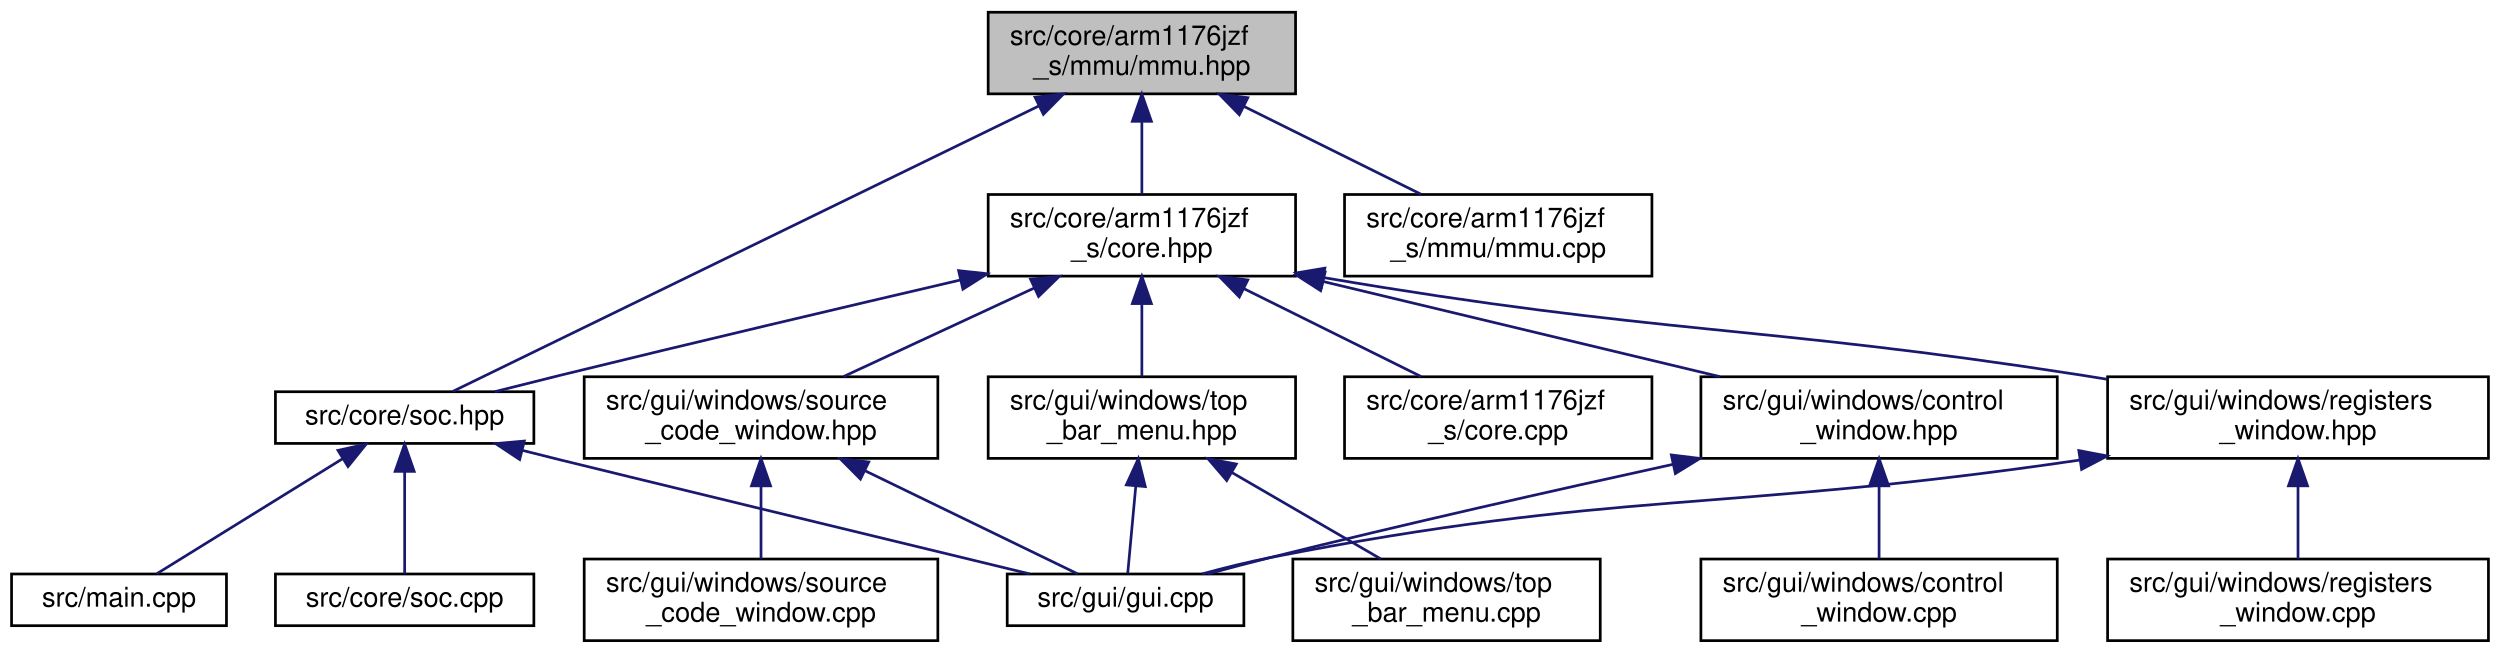
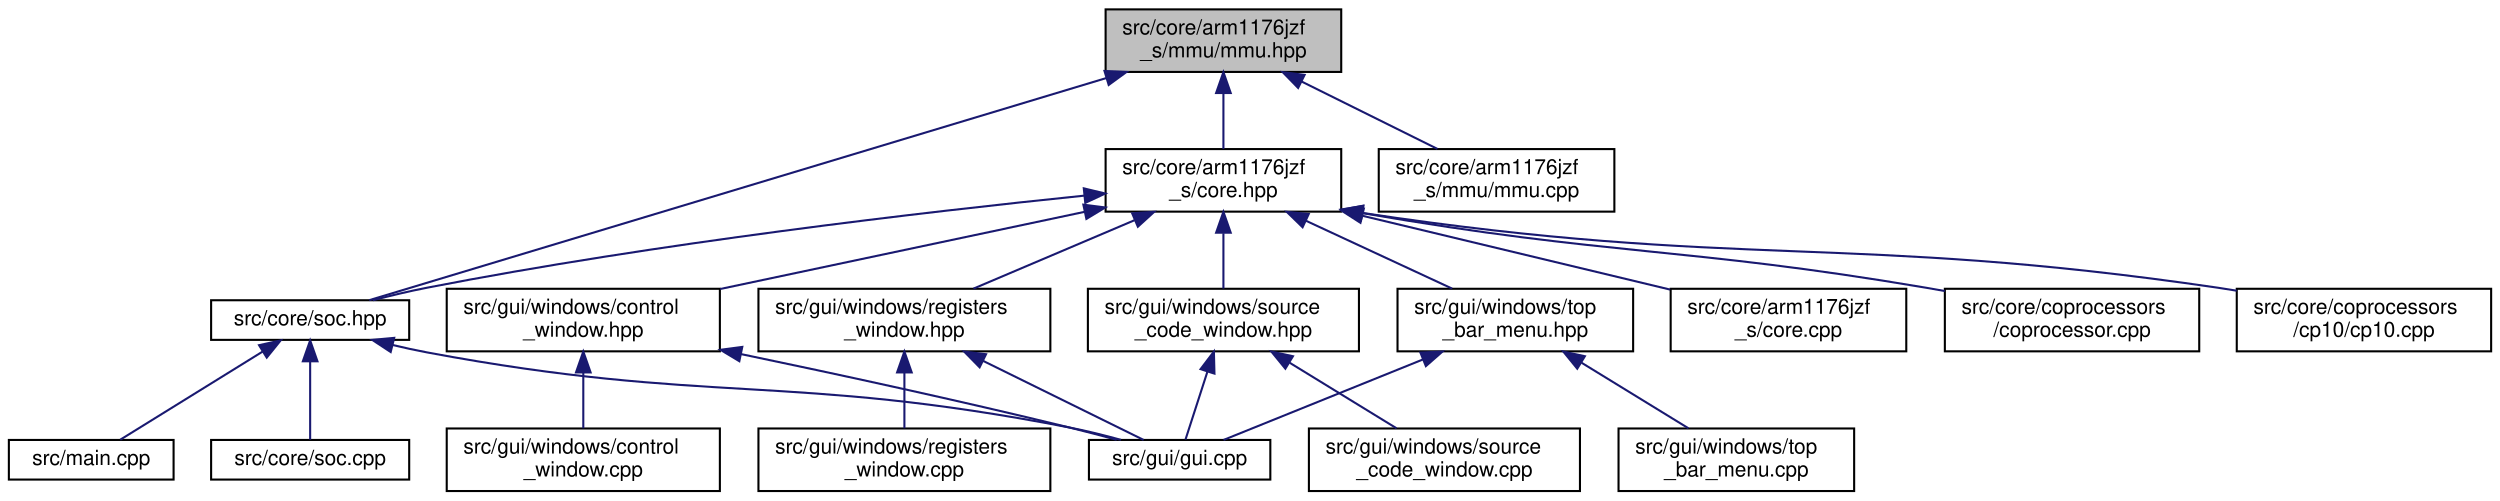
- <svg xmlns="http://www.w3.org/2000/svg" xmlns:xlink="http://www.w3.org/1999/xlink" width="919pt" height="240pt" viewBox="0.00 0.00 918.50 240.00">
+ <svg xmlns="http://www.w3.org/2000/svg" xmlns:xlink="http://www.w3.org/1999/xlink" width="1199pt" height="240pt" viewBox="0.00 0.00 1198.50 240.00">
  <g id="graph0" class="graph" transform="scale(1 1) rotate(0) translate(4 236)">
    <g id="node1" class="node">
      <g id="a_node1">
        <a xlink:title="This file defines the MMU (memory management unit) of the CPU.">
-           <polygon fill="#bfbfbf" stroke="black" points="359,-201.5 359,-231.5 472,-231.5 472,-201.5 359,-201.5" />
-           <text text-anchor="start" x="367" y="-219.5" font-family="Helvetica,sans-Serif" font-size="10.00">src/core/arm1176jzf</text>
-           <text text-anchor="middle" x="415.5" y="-208.5" font-family="Helvetica,sans-Serif" font-size="10.00">_s/mmu/mmu.hpp</text>
+           <polygon fill="#bfbfbf" stroke="black" points="526,-201.5 526,-231.5 639,-231.5 639,-201.5 526,-201.5" />
+           <text text-anchor="start" x="534" y="-219.5" font-family="Helvetica,sans-Serif" font-size="10.00">src/core/arm1176jzf</text>
+           <text text-anchor="middle" x="582.5" y="-208.5" font-family="Helvetica,sans-Serif" font-size="10.00">_s/mmu/mmu.hpp</text>
        </a>
      </g>
    </g>
    <g id="node2" class="node">
      <g id="a_node2">
        <a xlink:href="core_8hpp.html" target="_top" xlink:title="This file defines a class that represents a CPU core (arm1176jzf_s).">
-           <polygon fill="none" stroke="black" points="359,-134.5 359,-164.5 472,-164.5 472,-134.5 359,-134.5" />
-           <text text-anchor="start" x="367" y="-152.5" font-family="Helvetica,sans-Serif" font-size="10.00">src/core/arm1176jzf</text>
-           <text text-anchor="middle" x="415.5" y="-141.5" font-family="Helvetica,sans-Serif" font-size="10.00">_s/core.hpp</text>
+           <polygon fill="none" stroke="black" points="526,-134.5 526,-164.5 639,-164.5 639,-134.5 526,-134.5" />
+           <text text-anchor="start" x="534" y="-152.5" font-family="Helvetica,sans-Serif" font-size="10.00">src/core/arm1176jzf</text>
+           <text text-anchor="middle" x="582.5" y="-141.5" font-family="Helvetica,sans-Serif" font-size="10.00">_s/core.hpp</text>
        </a>
      </g>
    </g>
    <g id="edge1" class="edge">
-       <path fill="none" stroke="midnightblue" d="M415.5,-191.11C415.5,-182.15 415.5,-172.32 415.5,-164.58" />
-       <polygon fill="midnightblue" stroke="midnightblue" points="412,-191.4 415.5,-201.4 419,-191.4 412,-191.4" />
-     </g>
-     <g id="node4" class="node">
-       <g id="a_node4">
+       <path fill="none" stroke="midnightblue" d="M582.5,-191.11C582.5,-182.15 582.5,-172.32 582.5,-164.58" />
+       <polygon fill="midnightblue" stroke="midnightblue" points="579,-191.4 582.5,-201.4 586,-191.4 579,-191.4" />
+     </g>
+     <g id="node6" class="node">
+       <g id="a_node6">
        <a xlink:href="soc_8hpp.html" target="_top" xlink:title=" ">
          <polygon fill="none" stroke="black" points="97,-73 97,-92 192,-92 192,-73 97,-73" />
          <text text-anchor="middle" x="144.5" y="-80" font-family="Helvetica,sans-Serif" font-size="10.00">src/core/soc.hpp</text>
        </a>
      </g>
    </g>
-     <g id="edge20" class="edge">
-       <path fill="none" stroke="midnightblue" d="M377.71,-197.09C318.37,-168.19 205.64,-113.28 162.19,-92.12" />
-       <polygon fill="midnightblue" stroke="midnightblue" points="376.23,-200.27 386.75,-201.5 379.3,-193.97 376.23,-200.27" />
-     </g>
-     <g id="node16" class="node">
-       <g id="a_node16">
+     <g id="edge22" class="edge">
+       <path fill="none" stroke="midnightblue" d="M526.36,-198.58C431.79,-170.08 244.07,-113.51 172.82,-92.04" />
+       <polygon fill="midnightblue" stroke="midnightblue" points="525.46,-201.96 536.04,-201.5 527.48,-195.26 525.46,-201.96" />
+     </g>
+     <g id="node18" class="node">
+       <g id="a_node18">
        <a xlink:href="mmu_8cpp.html" target="_top" xlink:title="This file implements the MMU (memory management unit) of the CPU.">
-           <polygon fill="none" stroke="black" points="490,-134.5 490,-164.5 603,-164.5 603,-134.5 490,-134.5" />
-           <text text-anchor="start" x="498" y="-152.5" font-family="Helvetica,sans-Serif" font-size="10.00">src/core/arm1176jzf</text>
-           <text text-anchor="middle" x="546.5" y="-141.5" font-family="Helvetica,sans-Serif" font-size="10.00">_s/mmu/mmu.cpp</text>
-         </a>
-       </g>
-     </g>
-     <g id="edge19" class="edge">
-       <path fill="none" stroke="midnightblue" d="M453.08,-196.85C473.79,-186.58 499.09,-174.03 518.13,-164.58" />
-       <polygon fill="midnightblue" stroke="midnightblue" points="451.33,-193.82 443.93,-201.4 454.44,-200.09 451.33,-193.82" />
+           <polygon fill="none" stroke="black" points="657,-134.5 657,-164.5 770,-164.5 770,-134.5 657,-134.5" />
+           <text text-anchor="start" x="665" y="-152.5" font-family="Helvetica,sans-Serif" font-size="10.00">src/core/arm1176jzf</text>
+           <text text-anchor="middle" x="713.5" y="-141.5" font-family="Helvetica,sans-Serif" font-size="10.00">_s/mmu/mmu.cpp</text>
+         </a>
+       </g>
+     </g>
+     <g id="edge21" class="edge">
+       <path fill="none" stroke="midnightblue" d="M620.08,-196.85C640.79,-186.58 666.09,-174.03 685.13,-164.58" />
+       <polygon fill="midnightblue" stroke="midnightblue" points="618.33,-193.82 610.93,-201.4 621.44,-200.09 618.33,-193.82" />
    </g>
    <g id="node3" class="node">
      <g id="a_node3">
        <a xlink:href="core_8cpp.html" target="_top" xlink:title="This file implements the CCPU_Core class defined in core.hpp.">
-           <polygon fill="none" stroke="black" points="490,-67.5 490,-97.5 603,-97.5 603,-67.5 490,-67.5" />
-           <text text-anchor="start" x="498" y="-85.5" font-family="Helvetica,sans-Serif" font-size="10.00">src/core/arm1176jzf</text>
-           <text text-anchor="middle" x="546.5" y="-74.5" font-family="Helvetica,sans-Serif" font-size="10.00">_s/core.cpp</text>
+           <polygon fill="none" stroke="black" points="797,-67.5 797,-97.5 910,-97.5 910,-67.5 797,-67.5" />
+           <text text-anchor="start" x="805" y="-85.5" font-family="Helvetica,sans-Serif" font-size="10.00">src/core/arm1176jzf</text>
+           <text text-anchor="middle" x="853.5" y="-74.5" font-family="Helvetica,sans-Serif" font-size="10.00">_s/core.cpp</text>
        </a>
      </g>
    </g>
    <g id="edge2" class="edge">
-       <path fill="none" stroke="midnightblue" d="M453.08,-129.85C473.79,-119.58 499.09,-107.03 518.13,-97.58" />
-       <polygon fill="midnightblue" stroke="midnightblue" points="451.33,-126.82 443.93,-134.4 454.44,-133.09 451.33,-126.82" />
+       <path fill="none" stroke="midnightblue" d="M649.05,-132.54C694.36,-121.67 753.69,-107.44 796.76,-97.11" />
+       <polygon fill="midnightblue" stroke="midnightblue" points="648.22,-129.14 639.31,-134.87 649.85,-135.94 648.22,-129.14" />
+     </g>
+     <g id="node4" class="node">
+       <g id="a_node4">
+         <a xlink:href="coprocessor_8cpp.html" target="_top" xlink:title="This file implements the common functionality of a general interface of a coprocessor.">
+           <polygon fill="none" stroke="black" points="928.5,-67.5 928.5,-97.5 1050.5,-97.5 1050.5,-67.5 928.5,-67.5" />
+           <text text-anchor="start" x="936.5" y="-85.5" font-family="Helvetica,sans-Serif" font-size="10.00">src/core/coprocessors</text>
+           <text text-anchor="middle" x="989.5" y="-74.5" font-family="Helvetica,sans-Serif" font-size="10.00">/coprocessor.cpp</text>
+         </a>
+       </g>
    </g>
    <g id="edge3" class="edge">
-       <path fill="none" stroke="midnightblue" d="M348.77,-133.07C306.52,-123.22 250.75,-110.08 201.5,-98 193.76,-96.1 185.45,-94.02 177.63,-92.03" />
-       <polygon fill="midnightblue" stroke="midnightblue" points="348.13,-136.51 358.66,-135.37 349.72,-129.69 348.13,-136.51" />
-     </g>
-     <g id="node8" class="node">
-       <g id="a_node8">
-         <a xlink:href="control__window_8hpp.html" target="_top" xlink:title="This file defines a window that allows the user to control CPU execution.">
-           <polygon fill="none" stroke="black" points="621,-67.5 621,-97.5 752,-97.5 752,-67.5 621,-67.5" />
-           <text text-anchor="start" x="629" y="-85.5" font-family="Helvetica,sans-Serif" font-size="10.00">src/gui/windows/control</text>
-           <text text-anchor="middle" x="686.5" y="-74.5" font-family="Helvetica,sans-Serif" font-size="10.00">_window.hpp</text>
-         </a>
-       </g>
-     </g>
-     <g id="edge7" class="edge">
-       <path fill="none" stroke="midnightblue" d="M482.19,-132.5C526.83,-121.8 585.03,-107.84 627.89,-97.56" />
-       <polygon fill="midnightblue" stroke="midnightblue" points="481.22,-129.14 472.31,-134.87 482.85,-135.94 481.22,-129.14" />
+       <path fill="none" stroke="midnightblue" d="M649.12,-133.8C769.3,-112.99 802.44,-117.84 919.5,-98 922.44,-97.5 925.44,-96.97 928.47,-96.42" />
+       <polygon fill="midnightblue" stroke="midnightblue" points="648.41,-130.38 639.16,-135.55 649.62,-137.27 648.41,-130.38" />
+     </g>
+     <g id="node5" class="node">
+       <g id="a_node5">
+         <a xlink:href="cp10_8cpp.html" target="_top" xlink:title="This file implements coprocessor CP10 (single-precision FPU).">
+           <polygon fill="none" stroke="black" points="1068.5,-67.5 1068.5,-97.5 1190.5,-97.5 1190.5,-67.5 1068.5,-67.5" />
+           <text text-anchor="start" x="1076.5" y="-85.5" font-family="Helvetica,sans-Serif" font-size="10.00">src/core/coprocessors</text>
+           <text text-anchor="middle" x="1129.5" y="-74.5" font-family="Helvetica,sans-Serif" font-size="10.00">/cp10/cp10.cpp</text>
+         </a>
+       </g>
+     </g>
+     <g id="edge4" class="edge">
+       <path fill="none" stroke="midnightblue" d="M649.03,-133.89C830.9,-106.57 880.84,-124.22 1059.5,-98 1062.45,-97.57 1065.46,-97.09 1068.49,-96.58" />
+       <polygon fill="midnightblue" stroke="midnightblue" points="648.49,-130.43 639.14,-135.4 649.55,-137.35 648.49,-130.43" />
+     </g>
+     <g id="edge5" class="edge">
+       <path fill="none" stroke="midnightblue" d="M515.85,-142.18C439.31,-134.34 310.16,-119.36 200.5,-98 192.02,-96.35 182.92,-94.17 174.57,-92.01" />
+       <polygon fill="midnightblue" stroke="midnightblue" points="515.54,-145.66 525.84,-143.19 516.24,-138.7 515.54,-145.66" />
    </g>
    <g id="node10" class="node">
      <g id="a_node10">
-         <a xlink:href="registers__window_8hpp.html" target="_top" xlink:title="This file defines a window that displays the contents of all CPU registers.">
-           <polygon fill="none" stroke="black" points="770.5,-67.5 770.5,-97.5 910.5,-97.5 910.5,-67.5 770.5,-67.5" />
-           <text text-anchor="start" x="778.5" y="-85.5" font-family="Helvetica,sans-Serif" font-size="10.00">src/gui/windows/registers</text>
-           <text text-anchor="middle" x="840.5" y="-74.5" font-family="Helvetica,sans-Serif" font-size="10.00">_window.hpp</text>
-         </a>
-       </g>
-     </g>
-     <g id="edge10" class="edge">
-       <path fill="none" stroke="midnightblue" d="M482.24,-133.97C606.82,-112.75 640.68,-116.84 761.5,-98 764.39,-97.55 767.34,-97.07 770.32,-96.58" />
-       <polygon fill="midnightblue" stroke="midnightblue" points="481.58,-130.53 472.32,-135.68 482.77,-137.43 481.58,-130.53" />
+         <a xlink:href="control__window_8hpp.html" target="_top" xlink:title="This file defines a window that allows the user to control CPU execution.">
+           <polygon fill="none" stroke="black" points="210,-67.5 210,-97.5 341,-97.5 341,-67.5 210,-67.5" />
+           <text text-anchor="start" x="218" y="-85.5" font-family="Helvetica,sans-Serif" font-size="10.00">src/gui/windows/control</text>
+           <text text-anchor="middle" x="275.5" y="-74.5" font-family="Helvetica,sans-Serif" font-size="10.00">_window.hpp</text>
+         </a>
+       </g>
+     </g>
+     <g id="edge9" class="edge">
+       <path fill="none" stroke="midnightblue" d="M515.75,-134.37C464,-123.41 392.64,-108.3 341.16,-97.4" />
+       <polygon fill="midnightblue" stroke="midnightblue" points="515.33,-137.85 525.83,-136.5 516.78,-131.01 515.33,-137.85" />
    </g>
    <g id="node12" class="node">
      <g id="a_node12">
-         <a xlink:href="source__code__window_8hpp.html" target="_top" xlink:title="This file defines a window that displays loaded ELF files (disassembled instructions of the source co...">
-           <polygon fill="none" stroke="black" points="210.5,-67.5 210.5,-97.5 340.5,-97.5 340.5,-67.5 210.5,-67.5" />
-           <text text-anchor="start" x="218.5" y="-85.5" font-family="Helvetica,sans-Serif" font-size="10.00">src/gui/windows/source</text>
-           <text text-anchor="middle" x="275.5" y="-74.5" font-family="Helvetica,sans-Serif" font-size="10.00">_code_window.hpp</text>
-         </a>
-       </g>
-     </g>
-     <g id="edge13" class="edge">
-       <path fill="none" stroke="midnightblue" d="M375.93,-130.13C353.69,-119.8 326.35,-107.11 305.82,-97.58" />
-       <polygon fill="midnightblue" stroke="midnightblue" points="374.58,-133.36 385.12,-134.4 377.53,-127.01 374.58,-133.36" />
+         <a xlink:href="registers__window_8hpp.html" target="_top" xlink:title="This file defines a window that displays the contents of all CPU registers.">
+           <polygon fill="none" stroke="black" points="359.5,-67.5 359.5,-97.5 499.5,-97.5 499.5,-67.5 359.5,-67.5" />
+           <text text-anchor="start" x="367.5" y="-85.5" font-family="Helvetica,sans-Serif" font-size="10.00">src/gui/windows/registers</text>
+           <text text-anchor="middle" x="429.5" y="-74.5" font-family="Helvetica,sans-Serif" font-size="10.00">_window.hpp</text>
+         </a>
+       </g>
+     </g>
+     <g id="edge12" class="edge">
+       <path fill="none" stroke="midnightblue" d="M539.91,-130.41C515.48,-120.03 485.28,-107.2 462.63,-97.58" />
+       <polygon fill="midnightblue" stroke="midnightblue" points="538.73,-133.71 549.3,-134.4 541.47,-127.26 538.73,-133.71" />
    </g>
    <g id="node14" class="node">
      <g id="a_node14">
+         <a xlink:href="source__code__window_8hpp.html" target="_top" xlink:title="This file defines a window that displays loaded ELF files (disassembled instructions of the source co...">
+           <polygon fill="none" stroke="black" points="517.5,-67.5 517.5,-97.5 647.5,-97.5 647.5,-67.5 517.5,-67.5" />
+           <text text-anchor="start" x="525.5" y="-85.5" font-family="Helvetica,sans-Serif" font-size="10.00">src/gui/windows/source</text>
+           <text text-anchor="middle" x="582.5" y="-74.5" font-family="Helvetica,sans-Serif" font-size="10.00">_code_window.hpp</text>
+         </a>
+       </g>
+     </g>
+     <g id="edge15" class="edge">
+       <path fill="none" stroke="midnightblue" d="M582.5,-124.11C582.5,-115.15 582.5,-105.32 582.5,-97.58" />
+       <polygon fill="midnightblue" stroke="midnightblue" points="579,-124.4 582.5,-134.4 586,-124.4 579,-124.4" />
+     </g>
+     <g id="node16" class="node">
+       <g id="a_node16">
        <a xlink:href="top__bar__menu_8hpp.html" target="_top" xlink:title=" ">
-           <polygon fill="none" stroke="black" points="359,-67.5 359,-97.5 472,-97.5 472,-67.5 359,-67.5" />
-           <text text-anchor="start" x="367" y="-85.5" font-family="Helvetica,sans-Serif" font-size="10.00">src/gui/windows/top</text>
-           <text text-anchor="middle" x="415.5" y="-74.5" font-family="Helvetica,sans-Serif" font-size="10.00">_bar_menu.hpp</text>
-         </a>
-       </g>
-     </g>
-     <g id="edge16" class="edge">
-       <path fill="none" stroke="midnightblue" d="M415.5,-124.11C415.5,-115.15 415.5,-105.32 415.5,-97.58" />
-       <polygon fill="midnightblue" stroke="midnightblue" points="412,-124.4 415.5,-134.4 419,-124.4 412,-124.4" />
-     </g>
-     <g id="node5" class="node">
-       <g id="a_node5">
+           <polygon fill="none" stroke="black" points="666,-67.5 666,-97.5 779,-97.5 779,-67.5 666,-67.5" />
+           <text text-anchor="start" x="674" y="-85.5" font-family="Helvetica,sans-Serif" font-size="10.00">src/gui/windows/top</text>
+           <text text-anchor="middle" x="722.5" y="-74.5" font-family="Helvetica,sans-Serif" font-size="10.00">_bar_menu.hpp</text>
+         </a>
+       </g>
+     </g>
+     <g id="edge18" class="edge">
+       <path fill="none" stroke="midnightblue" d="M622.07,-130.13C644.31,-119.8 671.65,-107.11 692.18,-97.58" />
+       <polygon fill="midnightblue" stroke="midnightblue" points="620.47,-127.01 612.88,-134.4 623.42,-133.36 620.47,-127.01" />
+     </g>
+     <g id="node7" class="node">
+       <g id="a_node7">
        <a xlink:href="soc_8cpp.html" target="_top" xlink:title=" ">
          <polygon fill="none" stroke="black" points="97,-6 97,-25 192,-25 192,-6 97,-6" />
          <text text-anchor="middle" x="144.5" y="-13" font-family="Helvetica,sans-Serif" font-size="10.00">src/core/soc.cpp</text>
        </a>
      </g>
    </g>
-     <g id="edge4" class="edge">
+     <g id="edge6" class="edge">
      <path fill="none" stroke="midnightblue" d="M144.5,-62.54C144.5,-50.17 144.5,-34.62 144.5,-25.13" />
      <polygon fill="midnightblue" stroke="midnightblue" points="141,-62.73 144.5,-72.73 148,-62.73 141,-62.73" />
    </g>
-     <g id="node6" class="node">
-       <g id="a_node6">
+     <g id="node8" class="node">
+       <g id="a_node8">
        <a xlink:href="gui_8cpp.html" target="_top" xlink:title="This file implements the main GUI entry function that takes care of creating and rendering all window...">
-           <polygon fill="none" stroke="black" points="366,-6 366,-25 453,-25 453,-6 366,-6" />
-           <text text-anchor="middle" x="409.5" y="-13" font-family="Helvetica,sans-Serif" font-size="10.00">src/gui/gui.cpp</text>
-         </a>
-       </g>
-     </g>
-     <g id="edge5" class="edge">
-       <path fill="none" stroke="midnightblue" d="M187.9,-70.41C192.49,-69.25 197.09,-68.1 201.5,-67 218.18,-62.85 319.38,-38.33 374.23,-25.04" />
-       <polygon fill="midnightblue" stroke="midnightblue" points="186.78,-67.08 177.94,-72.93 188.49,-73.87 186.78,-67.08" />
-     </g>
-     <g id="node7" class="node">
-       <g id="a_node7">
+           <polygon fill="none" stroke="black" points="518,-6 518,-25 605,-25 605,-6 518,-6" />
+           <text text-anchor="middle" x="561.5" y="-13" font-family="Helvetica,sans-Serif" font-size="10.00">src/gui/gui.cpp</text>
+         </a>
+       </g>
+     </g>
+     <g id="edge7" class="edge">
+       <path fill="none" stroke="midnightblue" d="M184,-70.55C189.52,-69.24 195.13,-68 200.5,-67 335.97,-41.67 373.2,-57.26 508.5,-31 516.65,-29.42 525.38,-27.24 533.36,-25.05" />
+       <polygon fill="midnightblue" stroke="midnightblue" points="183.12,-67.17 174.26,-72.99 184.81,-73.96 183.12,-67.17" />
+     </g>
+     <g id="node9" class="node">
+       <g id="a_node9">
        <a xlink:href="main_8cpp.html" target="_top" xlink:title="This file defines and implements the main function of the application.">
          <polygon fill="none" stroke="black" points="0,-6 0,-25 79,-25 79,-6 0,-6" />
          <text text-anchor="middle" x="39.5" y="-13" font-family="Helvetica,sans-Serif" font-size="10.00">src/main.cpp</text>
        </a>
      </g>
    </g>
-     <g id="edge6" class="edge">
+     <g id="edge8" class="edge">
      <path fill="none" stroke="midnightblue" d="M121.79,-67.44C101,-54.57 70.88,-35.93 53.44,-25.13" />
      <polygon fill="midnightblue" stroke="midnightblue" points="119.99,-70.45 130.34,-72.73 123.68,-64.49 119.99,-70.45" />
    </g>
-     <g id="edge8" class="edge">
-       <path fill="none" stroke="midnightblue" d="M610.71,-65.31C567.22,-55.79 511.66,-43.26 462.5,-31 455.1,-29.15 447.14,-27.04 439.71,-25.02" />
-       <polygon fill="midnightblue" stroke="midnightblue" points="610.13,-68.76 620.64,-67.48 611.62,-61.92 610.13,-68.76" />
-     </g>
-     <g id="node9" class="node">
-       <g id="a_node9">
-         <a xlink:href="control__window_8cpp.html" target="_top" xlink:title="This file implements a window that allows the user to control CPU execution.">
-           <polygon fill="none" stroke="black" points="621,-0.5 621,-30.5 752,-30.5 752,-0.5 621,-0.5" />
-           <text text-anchor="start" x="629" y="-18.5" font-family="Helvetica,sans-Serif" font-size="10.00">src/gui/windows/control</text>
-           <text text-anchor="middle" x="686.5" y="-7.5" font-family="Helvetica,sans-Serif" font-size="10.00">_window.cpp</text>
-         </a>
-       </g>
-     </g>
-     <g id="edge9" class="edge">
-       <path fill="none" stroke="midnightblue" d="M686.5,-57.11C686.5,-48.15 686.5,-38.32 686.5,-30.58" />
-       <polygon fill="midnightblue" stroke="midnightblue" points="683,-57.4 686.5,-67.4 690,-57.4 683,-57.4" />
-     </g>
-     <g id="edge11" class="edge">
-       <path fill="none" stroke="midnightblue" d="M760.17,-66.87C627.39,-47.37 590.65,-56.1 462.5,-31 454.36,-29.4 445.63,-27.22 437.65,-25.03" />
-       <polygon fill="midnightblue" stroke="midnightblue" points="759.92,-70.37 770.33,-68.39 760.95,-63.45 759.92,-70.37" />
+     <g id="edge10" class="edge">
+       <path fill="none" stroke="midnightblue" d="M351.08,-66.19C396.79,-56.66 456.16,-43.82 508.5,-31 515.91,-29.18 523.87,-27.09 531.3,-25.06" />
+       <polygon fill="midnightblue" stroke="midnightblue" points="350.33,-62.77 341.25,-68.23 351.75,-69.62 350.33,-62.77" />
    </g>
    <g id="node11" class="node">
      <g id="a_node11">
-         <a xlink:href="registers__window_8cpp.html" target="_top" xlink:title="This file implements a window that displays the contents of all CPU registers.">
-           <polygon fill="none" stroke="black" points="770.5,-0.5 770.5,-30.5 910.5,-30.5 910.5,-0.5 770.5,-0.5" />
-           <text text-anchor="start" x="778.5" y="-18.5" font-family="Helvetica,sans-Serif" font-size="10.00">src/gui/windows/registers</text>
-           <text text-anchor="middle" x="840.5" y="-7.5" font-family="Helvetica,sans-Serif" font-size="10.00">_window.cpp</text>
-         </a>
-       </g>
-     </g>
-     <g id="edge12" class="edge">
-       <path fill="none" stroke="midnightblue" d="M840.5,-57.11C840.5,-48.15 840.5,-38.32 840.5,-30.58" />
-       <polygon fill="midnightblue" stroke="midnightblue" points="837,-57.4 840.5,-67.4 844,-57.4 837,-57.4" />
-     </g>
-     <g id="edge14" class="edge">
-       <path fill="none" stroke="midnightblue" d="M313.71,-62.97C339.45,-50.48 372.19,-34.6 391.96,-25.01" />
-       <polygon fill="midnightblue" stroke="midnightblue" points="312.05,-59.88 304.58,-67.4 315.1,-66.18 312.05,-59.88" />
+         <a xlink:href="control__window_8cpp.html" target="_top" xlink:title="This file implements a window that allows the user to control CPU execution.">
+           <polygon fill="none" stroke="black" points="210,-0.5 210,-30.5 341,-30.5 341,-0.5 210,-0.5" />
+           <text text-anchor="start" x="218" y="-18.5" font-family="Helvetica,sans-Serif" font-size="10.00">src/gui/windows/control</text>
+           <text text-anchor="middle" x="275.5" y="-7.5" font-family="Helvetica,sans-Serif" font-size="10.00">_window.cpp</text>
+         </a>
+       </g>
+     </g>
+     <g id="edge11" class="edge">
+       <path fill="none" stroke="midnightblue" d="M275.5,-57.11C275.5,-48.15 275.5,-38.32 275.5,-30.58" />
+       <polygon fill="midnightblue" stroke="midnightblue" points="272,-57.4 275.5,-67.4 279,-57.4 272,-57.4" />
+     </g>
+     <g id="edge13" class="edge">
+       <path fill="none" stroke="midnightblue" d="M467.14,-62.97C492.49,-50.48 524.75,-34.6 544.22,-25.01" />
+       <polygon fill="midnightblue" stroke="midnightblue" points="465.57,-59.84 458.14,-67.4 468.66,-66.12 465.57,-59.84" />
    </g>
    <g id="node13" class="node">
      <g id="a_node13">
-         <a xlink:href="source__code__window_8cpp.html" target="_top" xlink:title="This file implements a window that displays loaded ELF files (disassembled instructions of the source...">
-           <polygon fill="none" stroke="black" points="210.5,-0.5 210.5,-30.5 340.5,-30.5 340.5,-0.5 210.5,-0.5" />
-           <text text-anchor="start" x="218.5" y="-18.5" font-family="Helvetica,sans-Serif" font-size="10.00">src/gui/windows/source</text>
-           <text text-anchor="middle" x="275.5" y="-7.5" font-family="Helvetica,sans-Serif" font-size="10.00">_code_window.cpp</text>
-         </a>
-       </g>
-     </g>
-     <g id="edge15" class="edge">
-       <path fill="none" stroke="midnightblue" d="M275.5,-57.11C275.5,-48.15 275.5,-38.32 275.5,-30.58" />
-       <polygon fill="midnightblue" stroke="midnightblue" points="272,-57.4 275.5,-67.4 279,-57.4 272,-57.4" />
-     </g>
-     <g id="edge17" class="edge">
-       <path fill="none" stroke="midnightblue" d="M413.26,-57.25C412.22,-46.02 411.06,-33.38 410.3,-25.19" />
-       <polygon fill="midnightblue" stroke="midnightblue" points="409.79,-57.76 414.2,-67.4 416.76,-57.12 409.79,-57.76" />
+         <a xlink:href="registers__window_8cpp.html" target="_top" xlink:title="This file implements a window that displays the contents of all CPU registers.">
+           <polygon fill="none" stroke="black" points="359.5,-0.5 359.5,-30.5 499.5,-30.5 499.5,-0.5 359.5,-0.5" />
+           <text text-anchor="start" x="367.5" y="-18.5" font-family="Helvetica,sans-Serif" font-size="10.00">src/gui/windows/registers</text>
+           <text text-anchor="middle" x="429.5" y="-7.5" font-family="Helvetica,sans-Serif" font-size="10.00">_window.cpp</text>
+         </a>
+       </g>
+     </g>
+     <g id="edge14" class="edge">
+       <path fill="none" stroke="midnightblue" d="M429.5,-57.11C429.5,-48.15 429.5,-38.32 429.5,-30.58" />
+       <polygon fill="midnightblue" stroke="midnightblue" points="426,-57.4 429.5,-67.4 433,-57.4 426,-57.4" />
+     </g>
+     <g id="edge16" class="edge">
+       <path fill="none" stroke="midnightblue" d="M574.78,-57.6C571.12,-46.28 566.98,-33.46 564.31,-25.19" />
+       <polygon fill="midnightblue" stroke="midnightblue" points="571.54,-58.96 577.94,-67.4 578.2,-56.8 571.54,-58.96" />
    </g>
    <g id="node15" class="node">
      <g id="a_node15">
+         <a xlink:href="source__code__window_8cpp.html" target="_top" xlink:title="This file implements a window that displays loaded ELF files (disassembled instructions of the source...">
+           <polygon fill="none" stroke="black" points="623.5,-0.5 623.5,-30.5 753.5,-30.5 753.5,-0.5 623.5,-0.5" />
+           <text text-anchor="start" x="631.5" y="-18.5" font-family="Helvetica,sans-Serif" font-size="10.00">src/gui/windows/source</text>
+           <text text-anchor="middle" x="688.5" y="-7.5" font-family="Helvetica,sans-Serif" font-size="10.00">_code_window.cpp</text>
+         </a>
+       </g>
+     </g>
+     <g id="edge17" class="edge">
+       <path fill="none" stroke="midnightblue" d="M614.28,-62.02C630.77,-51.9 650.55,-39.77 665.54,-30.58" />
+       <polygon fill="midnightblue" stroke="midnightblue" points="612.2,-59.18 605.5,-67.4 615.85,-65.15 612.2,-59.18" />
+     </g>
+     <g id="edge19" class="edge">
+       <path fill="none" stroke="midnightblue" d="M678.22,-63.62C647.05,-51.04 606.74,-34.77 582.57,-25.01" />
+       <polygon fill="midnightblue" stroke="midnightblue" points="676.98,-66.9 687.57,-67.4 679.6,-60.41 676.98,-66.9" />
+     </g>
+     <g id="node17" class="node">
+       <g id="a_node17">
        <a xlink:href="top__bar__menu_8cpp.html" target="_top" xlink:title=" ">
-           <polygon fill="none" stroke="black" points="471,-0.5 471,-30.5 584,-30.5 584,-0.5 471,-0.5" />
-           <text text-anchor="start" x="479" y="-18.5" font-family="Helvetica,sans-Serif" font-size="10.00">src/gui/windows/top</text>
-           <text text-anchor="middle" x="527.5" y="-7.5" font-family="Helvetica,sans-Serif" font-size="10.00">_bar_menu.cpp</text>
-         </a>
-       </g>
-     </g>
-     <g id="edge18" class="edge">
-       <path fill="none" stroke="midnightblue" d="M448.59,-62.3C466.12,-52.12 487.26,-39.85 503.25,-30.58" />
-       <polygon fill="midnightblue" stroke="midnightblue" points="446.69,-59.35 439.8,-67.4 450.21,-65.4 446.69,-59.35" />
+           <polygon fill="none" stroke="black" points="772,-0.5 772,-30.5 885,-30.5 885,-0.5 772,-0.5" />
+           <text text-anchor="start" x="780" y="-18.5" font-family="Helvetica,sans-Serif" font-size="10.00">src/gui/windows/top</text>
+           <text text-anchor="middle" x="828.5" y="-7.5" font-family="Helvetica,sans-Serif" font-size="10.00">_bar_menu.cpp</text>
+         </a>
+       </g>
+     </g>
+     <g id="edge20" class="edge">
+       <path fill="none" stroke="midnightblue" d="M754.28,-62.02C770.77,-51.9 790.55,-39.77 805.54,-30.58" />
+       <polygon fill="midnightblue" stroke="midnightblue" points="752.2,-59.18 745.5,-67.4 755.85,-65.15 752.2,-59.18" />
    </g>
  </g>
</svg>
